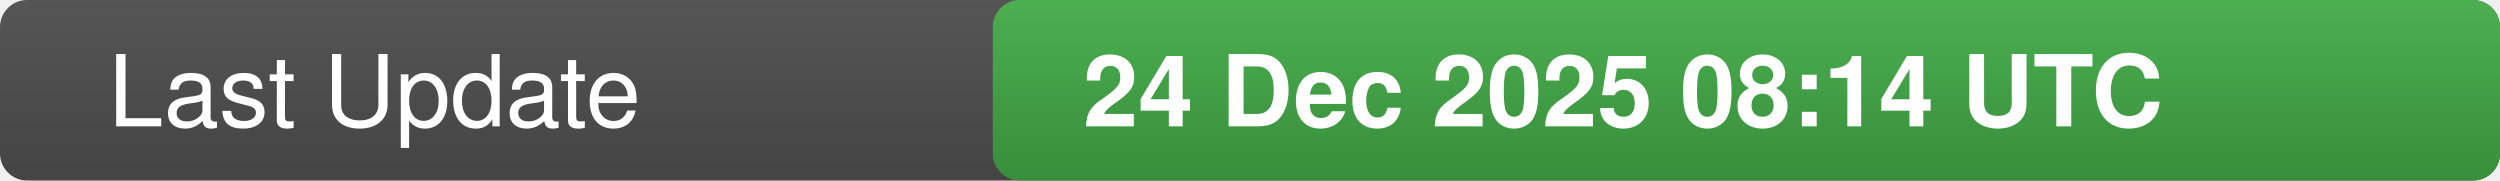
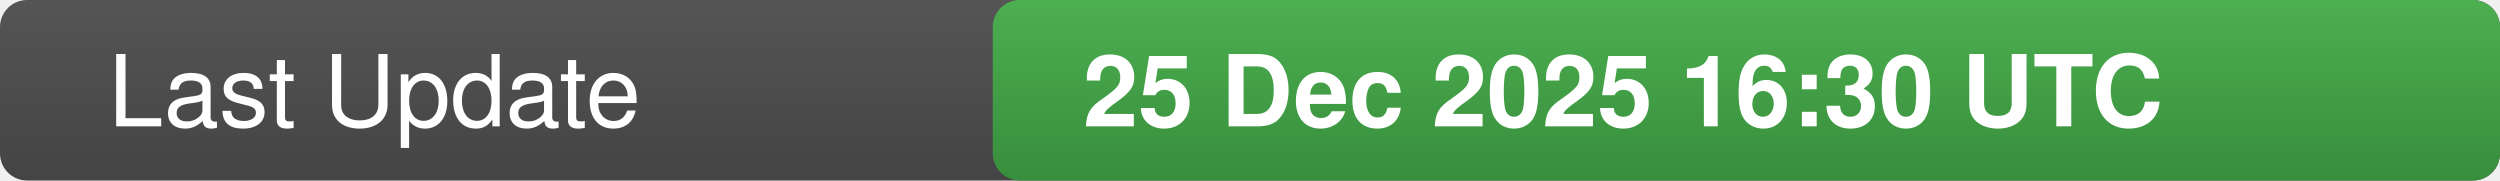
<svg xmlns="http://www.w3.org/2000/svg" width="277" height="20">
  <defs>
    <linearGradient id="bg" x1="0" x2="0" y1="0" y2="1">
      <stop offset="0" stop-color="#555" stop-opacity="1" />
      <stop offset="1" stop-color="#444" stop-opacity="1" />
    </linearGradient>
    <linearGradient id="valueBg" x1="0" x2="0" y1="0" y2="1">
      <stop offset="0" stop-color="#4caf50" stop-opacity="1" />
      <stop offset="1" stop-color="#388e3c" stop-opacity="1" />
    </linearGradient>
    <clipPath id="rounded-right">
      <rect x="110" y="0" width="167" height="20" rx="3" />
    </clipPath>
  </defs>
  <rect width="277" height="20" fill="url(#bg)" rx="3" />
  <rect x="110" y="0" width="167" height="20" fill="url(#valueBg)" clip-path="url(#rounded-right)" />
  <text x="12" y="14" fill="#fff" font-family="-apple-system,BlinkMacSystemFont,Segoe UI,Helvetica,Arial,sans-serif" font-size="11" font-weight="500">Last Update</text>
-   <text x="120" y="14" fill="#fff" font-family="-apple-system,BlinkMacSystemFont,Segoe UI,Helvetica,Arial,sans-serif" font-size="11" font-weight="600">24 Dec 2025 08:14 UTC</text>
-   <text x="0" y="0" fill="#555" font-size="0" opacity="0">8845407</text>
+   <text x="120" y="14" fill="#fff" font-family="-apple-system,BlinkMacSystemFont,Segoe UI,Helvetica,Arial,sans-serif" font-size="11" font-weight="600">25 Dec 2025 16:30 UTC</text>
+   <text x="0" y="0" fill="#555" font-size="0" opacity="0">5239216</text>
</svg>
